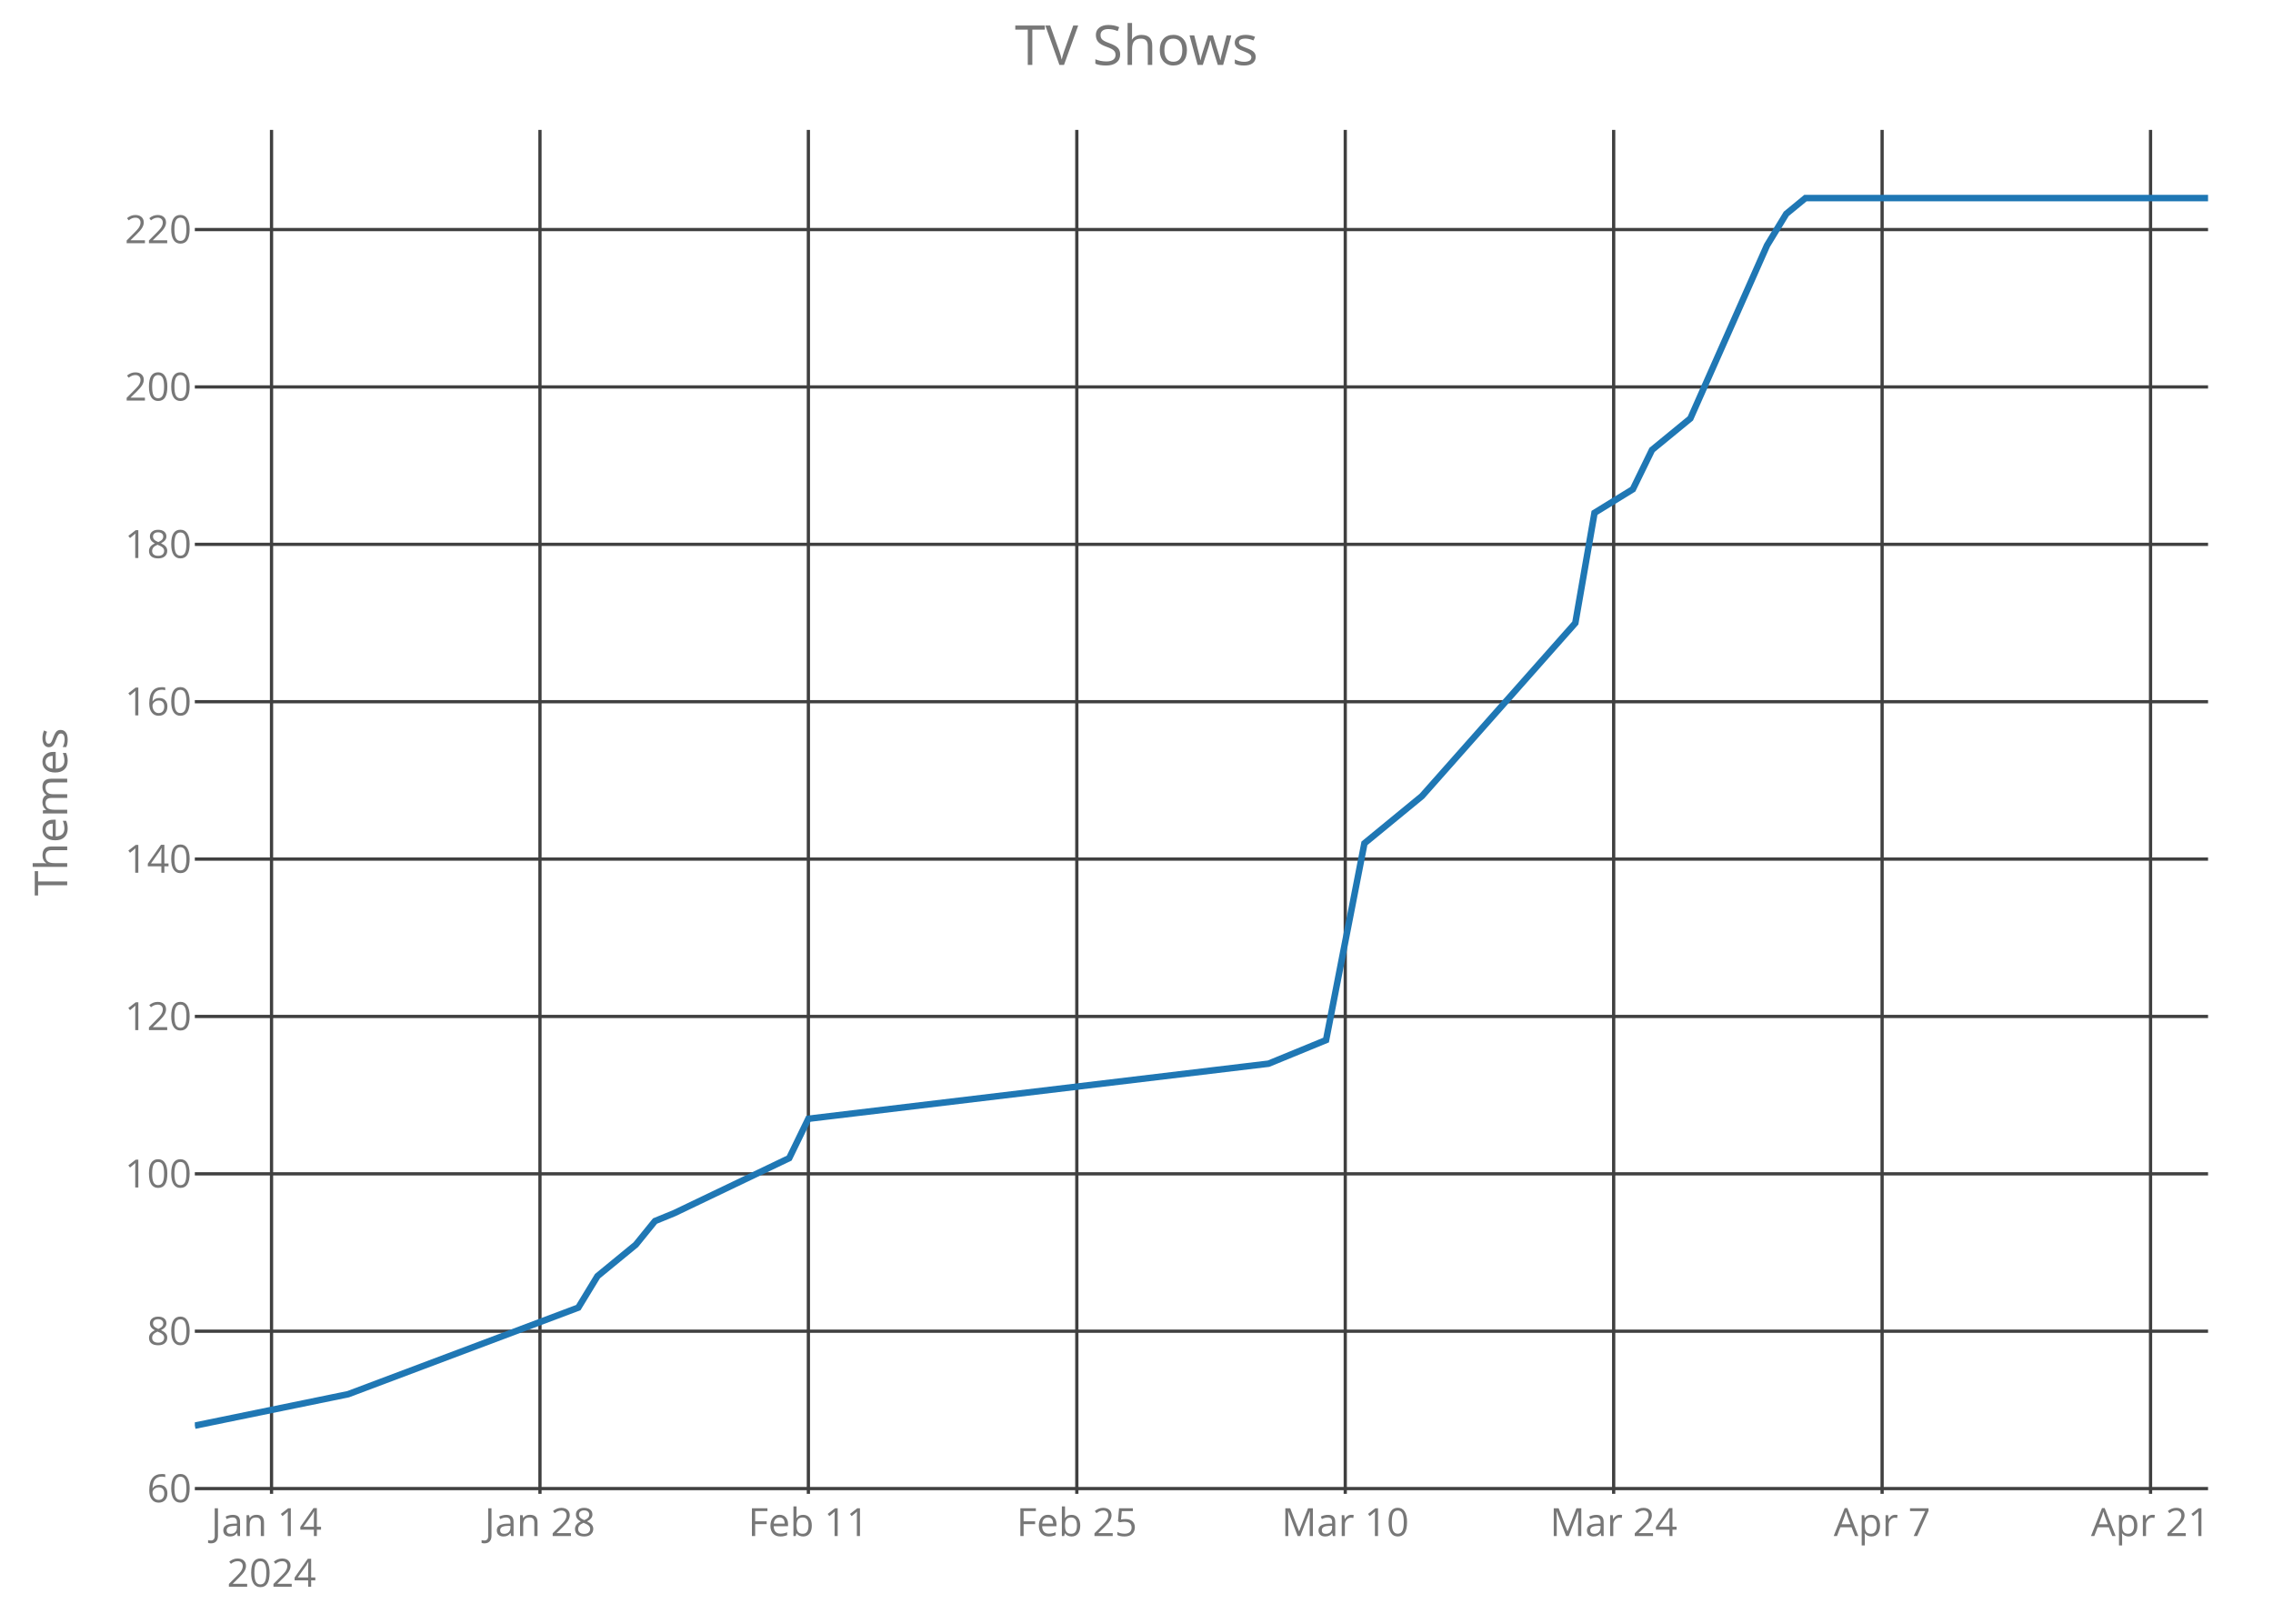
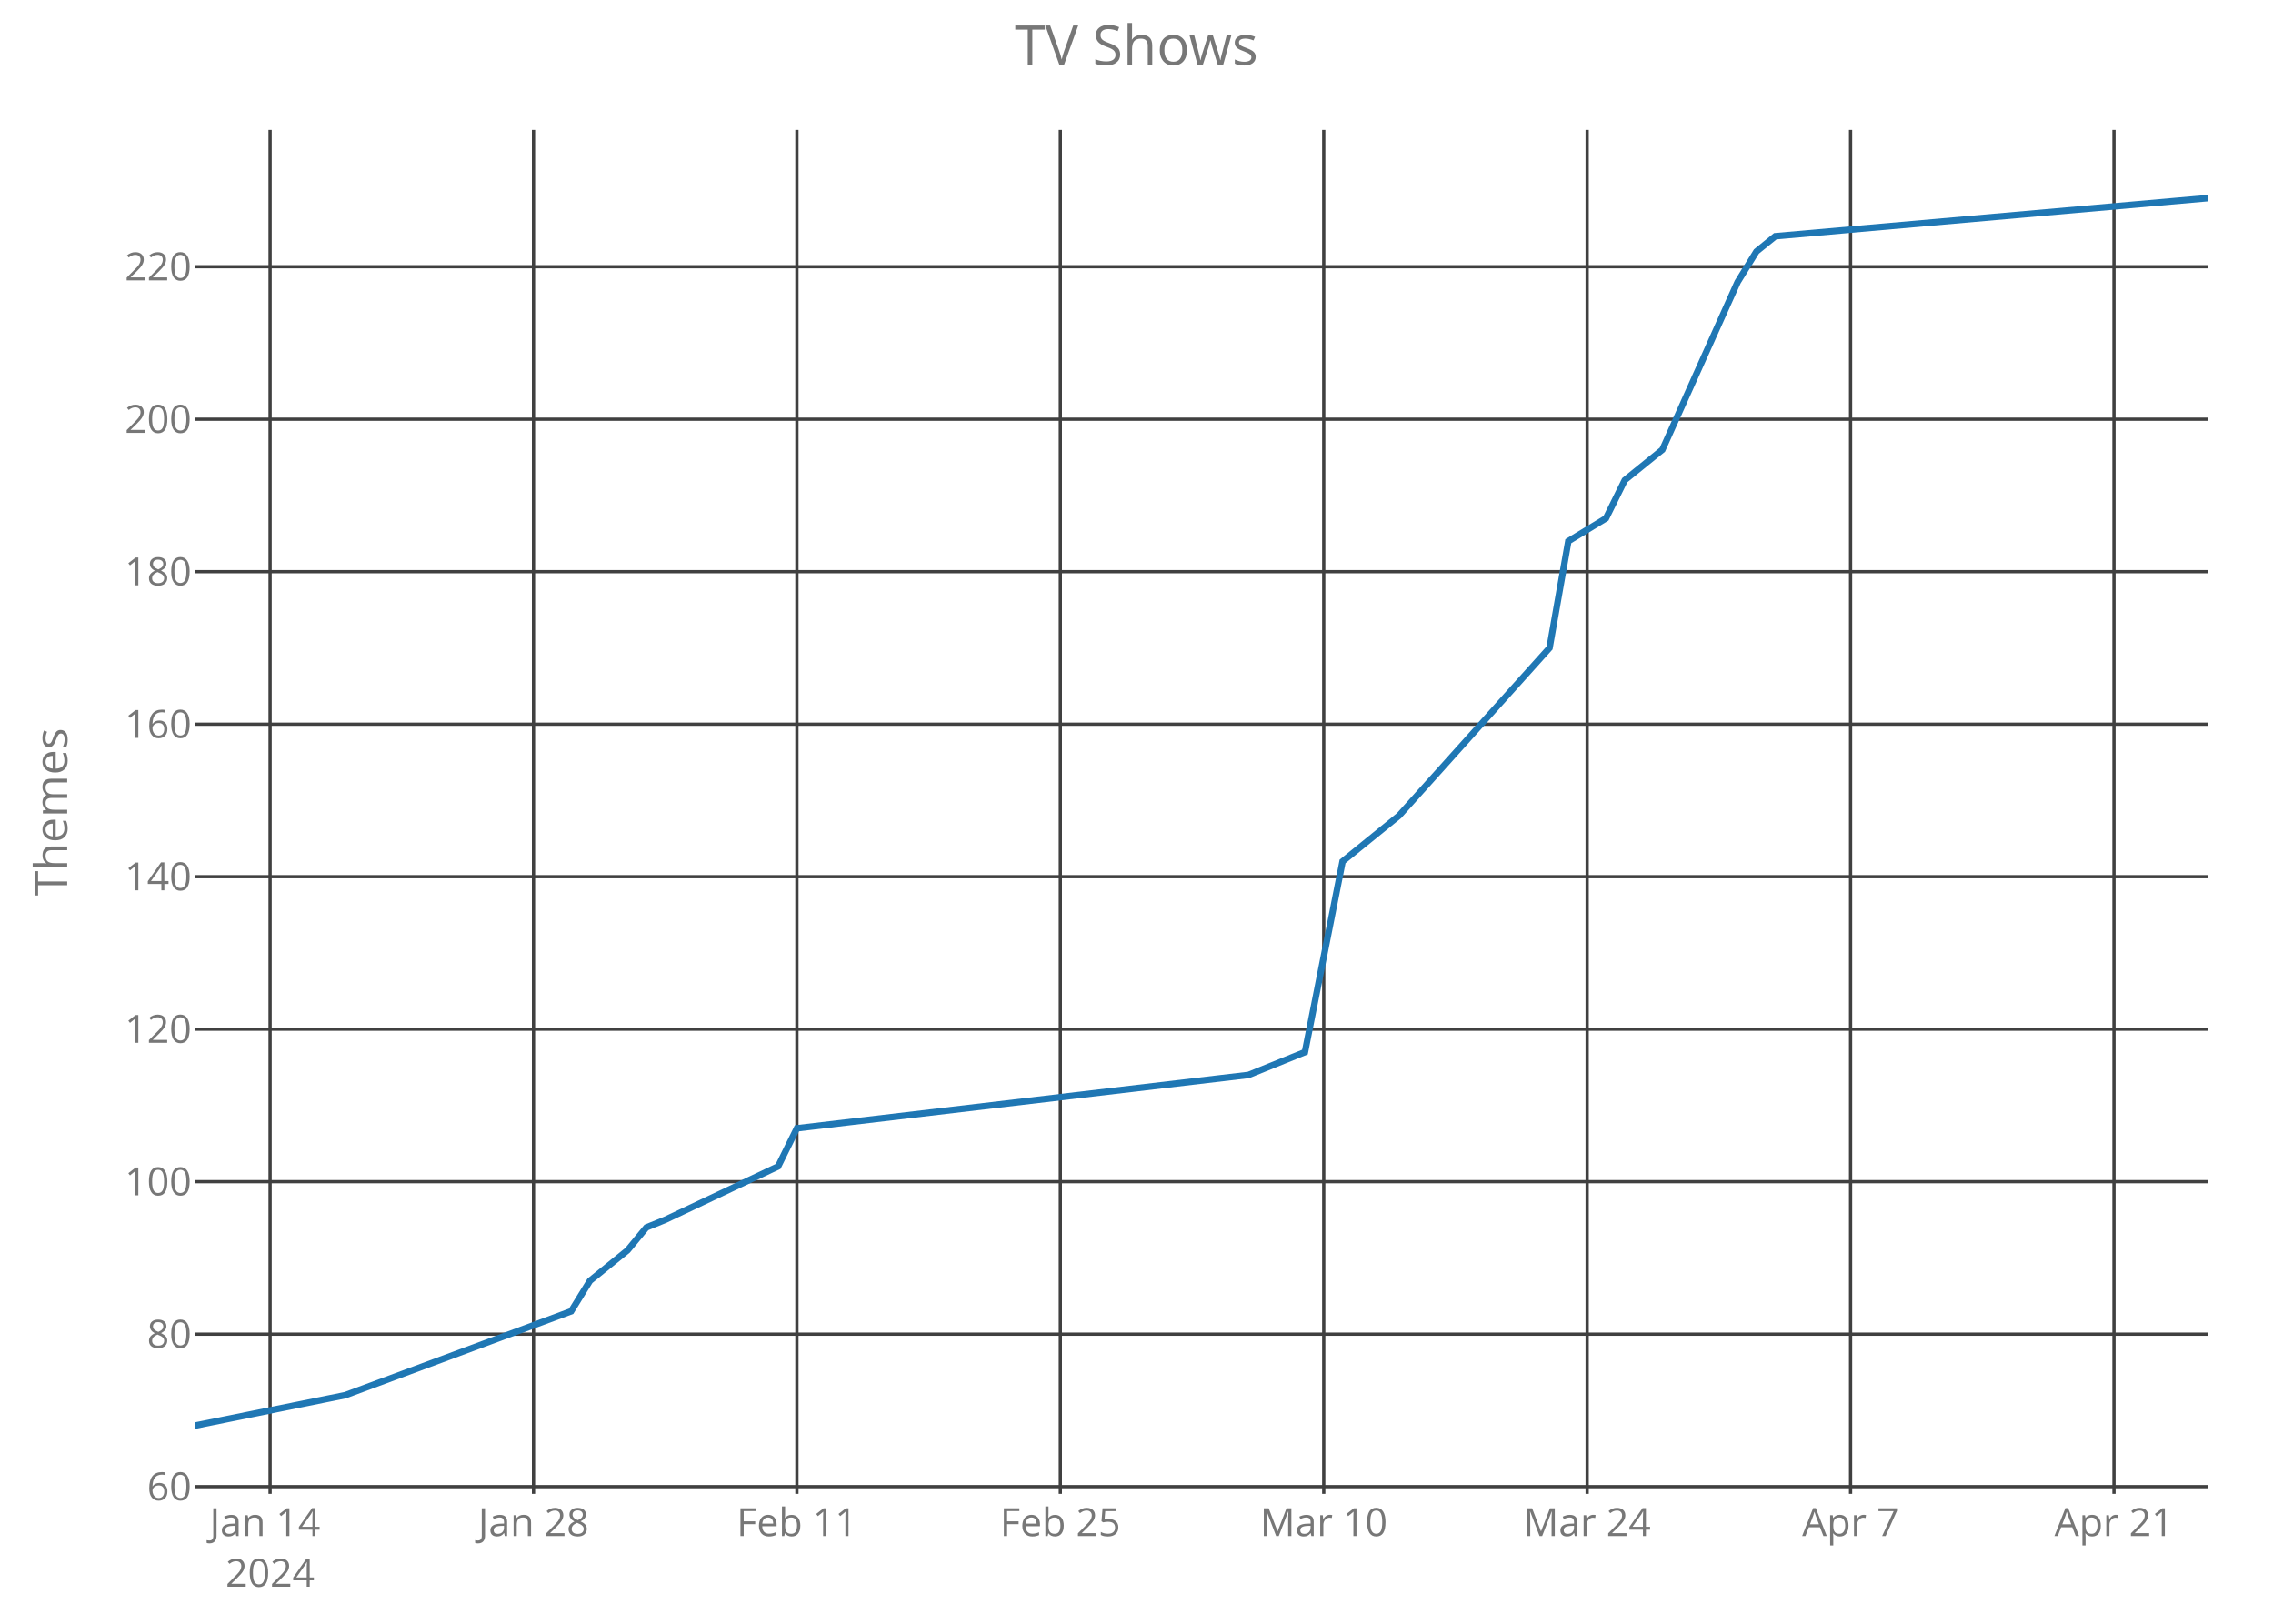
<svg xmlns="http://www.w3.org/2000/svg" class="main-svg" width="700" height="500" style="" viewBox="0 0 700 500">
  <rect x="0" y="0" width="700" height="500" style="fill: rgb(0, 0, 0); fill-opacity: 0;" />
-   <defs id="defs-2b5cea">
+   <defs id="defs-b3b7cd">
    <g class="clips">
-       <clipPath id="clip2b5ceaxyplot" class="plotclip">
+       <clipPath id="clipb3b7cdxyplot" class="plotclip">
        <rect width="620" height="420" />
      </clipPath>
-       <clipPath class="axesclip" id="clip2b5ceax">
+       <clipPath class="axesclip" id="clipb3b7cdx">
        <rect x="60" y="0" width="620" height="500" />
      </clipPath>
-       <clipPath class="axesclip" id="clip2b5ceay">
+       <clipPath class="axesclip" id="clipb3b7cdy">
        <rect x="0" y="40" width="700" height="420" />
      </clipPath>
-       <clipPath class="axesclip" id="clip2b5ceaxy">
+       <clipPath class="axesclip" id="clipb3b7cdxy">
        <rect x="60" y="40" width="620" height="420" />
      </clipPath>
    </g>
    <g class="gradients" />
  </defs>
  <g class="bglayer">
    <rect class="bg" x="60" y="40" width="620" height="420" style="fill: rgb(0, 0, 0); fill-opacity: 0; stroke-width: 0;" />
  </g>
  <g class="layer-below">
    <g class="imagelayer" />
    <g class="shapelayer" />
  </g>
  <g class="cartesianlayer">
    <g class="subplot xy">
      <g class="layer-subplot">
        <g class="shapelayer" />
        <g class="imagelayer" />
      </g>
      <g class="gridlayer">
        <g class="x">
-           <path class="xgrid crisp" transform="translate(83.62,0)" d="M0,40v420" style="stroke: rgb(64, 64, 64); stroke-opacity: 1; stroke-width: 1px;" />
-           <path class="xgrid crisp" transform="translate(166.29,0)" d="M0,40v420" style="stroke: rgb(64, 64, 64); stroke-opacity: 1; stroke-width: 1px;" />
-           <path class="xgrid crisp" transform="translate(248.95,0)" d="M0,40v420" style="stroke: rgb(64, 64, 64); stroke-opacity: 1; stroke-width: 1px;" />
-           <path class="xgrid crisp" transform="translate(331.62,0)" d="M0,40v420" style="stroke: rgb(64, 64, 64); stroke-opacity: 1; stroke-width: 1px;" />
-           <path class="xgrid crisp" transform="translate(414.29,0)" d="M0,40v420" style="stroke: rgb(64, 64, 64); stroke-opacity: 1; stroke-width: 1px;" />
-           <path class="xgrid crisp" transform="translate(496.95,0)" d="M0,40v420" style="stroke: rgb(64, 64, 64); stroke-opacity: 1; stroke-width: 1px;" />
-           <path class="xgrid crisp" transform="translate(579.62,0)" d="M0,40v420" style="stroke: rgb(64, 64, 64); stroke-opacity: 1; stroke-width: 1px;" />
-           <path class="xgrid crisp" transform="translate(662.29,0)" d="M0,40v420" style="stroke: rgb(64, 64, 64); stroke-opacity: 1; stroke-width: 1px;" />
+           <path class="xgrid crisp" transform="translate(83.18,0)" d="M0,40v420" style="stroke: rgb(64, 64, 64); stroke-opacity: 1; stroke-width: 1px;" />
+           <path class="xgrid crisp" transform="translate(164.3,0)" d="M0,40v420" style="stroke: rgb(64, 64, 64); stroke-opacity: 1; stroke-width: 1px;" />
+           <path class="xgrid crisp" transform="translate(245.42,0)" d="M0,40v420" style="stroke: rgb(64, 64, 64); stroke-opacity: 1; stroke-width: 1px;" />
+           <path class="xgrid crisp" transform="translate(326.54,0)" d="M0,40v420" style="stroke: rgb(64, 64, 64); stroke-opacity: 1; stroke-width: 1px;" />
+           <path class="xgrid crisp" transform="translate(407.66,0)" d="M0,40v420" style="stroke: rgb(64, 64, 64); stroke-opacity: 1; stroke-width: 1px;" />
+           <path class="xgrid crisp" transform="translate(488.79,0)" d="M0,40v420" style="stroke: rgb(64, 64, 64); stroke-opacity: 1; stroke-width: 1px;" />
+           <path class="xgrid crisp" transform="translate(569.91,0)" d="M0,40v420" style="stroke: rgb(64, 64, 64); stroke-opacity: 1; stroke-width: 1px;" />
+           <path class="xgrid crisp" transform="translate(651.03,0)" d="M0,40v420" style="stroke: rgb(64, 64, 64); stroke-opacity: 1; stroke-width: 1px;" />
        </g>
        <g class="y">
-           <path class="ygrid crisp" transform="translate(0,458.38)" d="M60,0h620" style="stroke: rgb(64, 64, 64); stroke-opacity: 1; stroke-width: 1px;" />
-           <path class="ygrid crisp" transform="translate(0,409.92)" d="M60,0h620" style="stroke: rgb(64, 64, 64); stroke-opacity: 1; stroke-width: 1px;" />
-           <path class="ygrid crisp" transform="translate(0,361.46)" d="M60,0h620" style="stroke: rgb(64, 64, 64); stroke-opacity: 1; stroke-width: 1px;" />
-           <path class="ygrid crisp" transform="translate(0,313)" d="M60,0h620" style="stroke: rgb(64, 64, 64); stroke-opacity: 1; stroke-width: 1px;" />
-           <path class="ygrid crisp" transform="translate(0,264.54)" d="M60,0h620" style="stroke: rgb(64, 64, 64); stroke-opacity: 1; stroke-width: 1px;" />
-           <path class="ygrid crisp" transform="translate(0,216.08)" d="M60,0h620" style="stroke: rgb(64, 64, 64); stroke-opacity: 1; stroke-width: 1px;" />
-           <path class="ygrid crisp" transform="translate(0,167.62)" d="M60,0h620" style="stroke: rgb(64, 64, 64); stroke-opacity: 1; stroke-width: 1px;" />
-           <path class="ygrid crisp" transform="translate(0,119.15)" d="M60,0h620" style="stroke: rgb(64, 64, 64); stroke-opacity: 1; stroke-width: 1px;" />
-           <path class="ygrid crisp" transform="translate(0,70.69)" d="M60,0h620" style="stroke: rgb(64, 64, 64); stroke-opacity: 1; stroke-width: 1px;" />
+           <path class="ygrid crisp" transform="translate(0,457.78)" d="M60,0h620" style="stroke: rgb(64, 64, 64); stroke-opacity: 1; stroke-width: 1px;" />
+           <path class="ygrid crisp" transform="translate(0,410.83)" d="M60,0h620" style="stroke: rgb(64, 64, 64); stroke-opacity: 1; stroke-width: 1px;" />
+           <path class="ygrid crisp" transform="translate(0,363.87)" d="M60,0h620" style="stroke: rgb(64, 64, 64); stroke-opacity: 1; stroke-width: 1px;" />
+           <path class="ygrid crisp" transform="translate(0,316.91)" d="M60,0h620" style="stroke: rgb(64, 64, 64); stroke-opacity: 1; stroke-width: 1px;" />
+           <path class="ygrid crisp" transform="translate(0,269.96)" d="M60,0h620" style="stroke: rgb(64, 64, 64); stroke-opacity: 1; stroke-width: 1px;" />
+           <path class="ygrid crisp" transform="translate(0,223)" d="M60,0h620" style="stroke: rgb(64, 64, 64); stroke-opacity: 1; stroke-width: 1px;" />
+           <path class="ygrid crisp" transform="translate(0,176.04)" d="M60,0h620" style="stroke: rgb(64, 64, 64); stroke-opacity: 1; stroke-width: 1px;" />
+           <path class="ygrid crisp" transform="translate(0,129.09)" d="M60,0h620" style="stroke: rgb(64, 64, 64); stroke-opacity: 1; stroke-width: 1px;" />
+           <path class="ygrid crisp" transform="translate(0,82.13)" d="M60,0h620" style="stroke: rgb(64, 64, 64); stroke-opacity: 1; stroke-width: 1px;" />
        </g>
      </g>
      <g class="zerolinelayer" />
      <path class="xlines-below crisp" d="M0,0" style="fill: none;" />
      <path class="ylines-below crisp" d="M0,0" style="fill: none;" />
      <g class="overlines-below" />
      <g class="xaxislayer-below">
        <g class="xtick">
-           <text text-anchor="middle" x="0" y="473" transform="translate(83.62,0)" style="font-family: 'Open Sans'; font-size: 12px; fill: rgb(119, 119, 119); fill-opacity: 1; white-space: pre;">
+           <text text-anchor="middle" x="0" y="473" transform="translate(83.18,0)" style="font-family: 'Open Sans'; font-size: 12px; fill: rgb(119, 119, 119); fill-opacity: 1; white-space: pre;">
            <tspan class="line" dy="0em" x="0" y="473">Jan 14</tspan>
            <tspan class="line" dy="1.3em" x="0" y="473">2024</tspan>
          </text>
        </g>
        <g class="xtick">
-           <text text-anchor="middle" x="0" y="473" transform="translate(166.29,0)" style="font-family: 'Open Sans'; font-size: 12px; fill: rgb(119, 119, 119); fill-opacity: 1; white-space: pre;">Jan 28</text>
+           <text text-anchor="middle" x="0" y="473" transform="translate(164.3,0)" style="font-family: 'Open Sans'; font-size: 12px; fill: rgb(119, 119, 119); fill-opacity: 1; white-space: pre;">Jan 28</text>
        </g>
        <g class="xtick">
-           <text text-anchor="middle" x="0" y="473" transform="translate(248.95,0)" style="font-family: 'Open Sans'; font-size: 12px; fill: rgb(119, 119, 119); fill-opacity: 1; white-space: pre;">Feb 11</text>
+           <text text-anchor="middle" x="0" y="473" transform="translate(245.42,0)" style="font-family: 'Open Sans'; font-size: 12px; fill: rgb(119, 119, 119); fill-opacity: 1; white-space: pre;">Feb 11</text>
        </g>
        <g class="xtick">
-           <text text-anchor="middle" x="0" y="473" transform="translate(331.62,0)" style="font-family: 'Open Sans'; font-size: 12px; fill: rgb(119, 119, 119); fill-opacity: 1; white-space: pre;">Feb 25</text>
+           <text text-anchor="middle" x="0" y="473" transform="translate(326.54,0)" style="font-family: 'Open Sans'; font-size: 12px; fill: rgb(119, 119, 119); fill-opacity: 1; white-space: pre;">Feb 25</text>
        </g>
        <g class="xtick">
-           <text text-anchor="middle" x="0" y="473" transform="translate(414.29,0)" style="font-family: 'Open Sans'; font-size: 12px; fill: rgb(119, 119, 119); fill-opacity: 1; white-space: pre;">Mar 10</text>
+           <text text-anchor="middle" x="0" y="473" transform="translate(407.66,0)" style="font-family: 'Open Sans'; font-size: 12px; fill: rgb(119, 119, 119); fill-opacity: 1; white-space: pre;">Mar 10</text>
        </g>
        <g class="xtick">
-           <text text-anchor="middle" x="0" y="473" transform="translate(496.95,0)" style="font-family: 'Open Sans'; font-size: 12px; fill: rgb(119, 119, 119); fill-opacity: 1; white-space: pre;">Mar 24</text>
+           <text text-anchor="middle" x="0" y="473" transform="translate(488.79,0)" style="font-family: 'Open Sans'; font-size: 12px; fill: rgb(119, 119, 119); fill-opacity: 1; white-space: pre;">Mar 24</text>
        </g>
        <g class="xtick">
-           <text text-anchor="middle" x="0" y="473" transform="translate(579.62,0)" style="font-family: 'Open Sans'; font-size: 12px; fill: rgb(119, 119, 119); fill-opacity: 1; white-space: pre;">Apr 7</text>
+           <text text-anchor="middle" x="0" y="473" transform="translate(569.91,0)" style="font-family: 'Open Sans'; font-size: 12px; fill: rgb(119, 119, 119); fill-opacity: 1; white-space: pre;">Apr 7</text>
        </g>
        <g class="xtick">
-           <text text-anchor="middle" x="0" y="473" transform="translate(662.29,0)" style="font-family: 'Open Sans'; font-size: 12px; fill: rgb(119, 119, 119); fill-opacity: 1; white-space: pre;">Apr 21</text>
+           <text text-anchor="middle" x="0" y="473" transform="translate(651.03,0)" style="font-family: 'Open Sans'; font-size: 12px; fill: rgb(119, 119, 119); fill-opacity: 1; white-space: pre;">Apr 21</text>
        </g>
      </g>
      <g class="yaxislayer-below">
        <g class="ytick">
-           <text text-anchor="end" x="59" y="4.2" transform="translate(0,458.38)" style="font-family: 'Open Sans'; font-size: 12px; fill: rgb(119, 119, 119); fill-opacity: 1; white-space: pre;">60</text>
+           <text text-anchor="end" x="59" y="4.2" transform="translate(0,457.78)" style="font-family: 'Open Sans'; font-size: 12px; fill: rgb(119, 119, 119); fill-opacity: 1; white-space: pre;">60</text>
        </g>
        <g class="ytick">
-           <text text-anchor="end" x="59" y="4.2" transform="translate(0,409.92)" style="font-family: 'Open Sans'; font-size: 12px; fill: rgb(119, 119, 119); fill-opacity: 1; white-space: pre;">80</text>
+           <text text-anchor="end" x="59" y="4.2" transform="translate(0,410.83)" style="font-family: 'Open Sans'; font-size: 12px; fill: rgb(119, 119, 119); fill-opacity: 1; white-space: pre;">80</text>
        </g>
        <g class="ytick">
-           <text text-anchor="end" x="59" y="4.2" transform="translate(0,361.46)" style="font-family: 'Open Sans'; font-size: 12px; fill: rgb(119, 119, 119); fill-opacity: 1; white-space: pre;">100</text>
+           <text text-anchor="end" x="59" y="4.2" transform="translate(0,363.87)" style="font-family: 'Open Sans'; font-size: 12px; fill: rgb(119, 119, 119); fill-opacity: 1; white-space: pre;">100</text>
        </g>
        <g class="ytick">
-           <text text-anchor="end" x="59" y="4.2" transform="translate(0,313)" style="font-family: 'Open Sans'; font-size: 12px; fill: rgb(119, 119, 119); fill-opacity: 1; white-space: pre;">120</text>
+           <text text-anchor="end" x="59" y="4.2" transform="translate(0,316.91)" style="font-family: 'Open Sans'; font-size: 12px; fill: rgb(119, 119, 119); fill-opacity: 1; white-space: pre;">120</text>
        </g>
        <g class="ytick">
-           <text text-anchor="end" x="59" y="4.2" transform="translate(0,264.54)" style="font-family: 'Open Sans'; font-size: 12px; fill: rgb(119, 119, 119); fill-opacity: 1; white-space: pre;">140</text>
+           <text text-anchor="end" x="59" y="4.2" transform="translate(0,269.96)" style="font-family: 'Open Sans'; font-size: 12px; fill: rgb(119, 119, 119); fill-opacity: 1; white-space: pre;">140</text>
        </g>
        <g class="ytick">
-           <text text-anchor="end" x="59" y="4.2" transform="translate(0,216.08)" style="font-family: 'Open Sans'; font-size: 12px; fill: rgb(119, 119, 119); fill-opacity: 1; white-space: pre;">160</text>
+           <text text-anchor="end" x="59" y="4.2" transform="translate(0,223)" style="font-family: 'Open Sans'; font-size: 12px; fill: rgb(119, 119, 119); fill-opacity: 1; white-space: pre;">160</text>
        </g>
        <g class="ytick">
-           <text text-anchor="end" x="59" y="4.2" transform="translate(0,167.62)" style="font-family: 'Open Sans'; font-size: 12px; fill: rgb(119, 119, 119); fill-opacity: 1; white-space: pre;">180</text>
+           <text text-anchor="end" x="59" y="4.2" transform="translate(0,176.04)" style="font-family: 'Open Sans'; font-size: 12px; fill: rgb(119, 119, 119); fill-opacity: 1; white-space: pre;">180</text>
        </g>
        <g class="ytick">
-           <text text-anchor="end" x="59" y="4.2" transform="translate(0,119.15)" style="font-family: 'Open Sans'; font-size: 12px; fill: rgb(119, 119, 119); fill-opacity: 1; white-space: pre;">200</text>
+           <text text-anchor="end" x="59" y="4.2" transform="translate(0,129.09)" style="font-family: 'Open Sans'; font-size: 12px; fill: rgb(119, 119, 119); fill-opacity: 1; white-space: pre;">200</text>
        </g>
        <g class="ytick">
-           <text text-anchor="end" x="59" y="4.2" transform="translate(0,70.69)" style="font-family: 'Open Sans'; font-size: 12px; fill: rgb(119, 119, 119); fill-opacity: 1; white-space: pre;">220</text>
+           <text text-anchor="end" x="59" y="4.2" transform="translate(0,82.13)" style="font-family: 'Open Sans'; font-size: 12px; fill: rgb(119, 119, 119); fill-opacity: 1; white-space: pre;">220</text>
        </g>
      </g>
      <g class="overaxes-below" />
-       <g class="plot" transform="translate(60,40)" clip-path="url('#clip2b5ceaxyplot')">
+       <g class="plot" transform="translate(60,40)" clip-path="url('#clipb3b7cdxyplot')">
        <g class="scatterlayer mlayer">
-           <g class="trace scatter traceccceb6" style="stroke-miterlimit: 2; opacity: 1;">
+           <g class="trace scatter traced8714b" style="stroke-miterlimit: 2; opacity: 1;">
            <g class="fills" />
            <g class="errorbars" />
            <g class="lines">
-               <path class="js-line" d="M0,399L47.24,389.31L118.1,362.65L124,352.96L135.81,343.27L141.71,336L147.62,333.58L183.05,316.62L188.95,304.5L330.67,287.54L348.38,280.27L360.19,219.69L377.9,205.15L425.14,151.85L431.05,117.92L442.86,110.65L448.76,98.54L460.57,88.85L484.19,35.54L490.1,25.85L496,21L620,21" style="vector-effect: non-scaling-stroke; fill: none; stroke: rgb(31, 119, 180); stroke-opacity: 1; stroke-width: 2px; opacity: 1;" />
+               <path class="js-line" d="M0,399L46.36,389.61L115.89,363.78L121.68,354.39L133.27,345L139.07,337.96L144.86,335.61L179.63,319.17L185.42,307.43L324.49,291L341.87,283.96L353.46,225.26L370.84,211.17L417.2,159.52L422.99,126.65L434.58,119.61L440.37,107.87L451.96,98.48L475.14,46.83L480.93,37.43L486.73,32.74L620,21" style="vector-effect: non-scaling-stroke; fill: none; stroke: rgb(31, 119, 180); stroke-opacity: 1; stroke-width: 2px; opacity: 1;" />
            </g>
            <g class="points" />
            <g class="text" />
          </g>
        </g>
      </g>
      <g class="overplot" />
      <path class="xlines-above" />
      <path class="ylines-above" />
      <g class="overlines-above" />
      <g class="xaxislayer-above" />
      <g class="yaxislayer-above" />
      <g class="overaxes-above" />
    </g>
  </g>
  <g class="polarlayer" />
  <g class="ternarylayer" />
  <g class="geolayer" />
  <g class="funnelarealayer" />
  <g class="pielayer" />
  <g class="treemaplayer" />
  <g class="sunburstlayer" />
  <g class="glimages" />
-   <defs id="topdefs-2b5cea">
+   <defs id="topdefs-b3b7cd">
    <g class="clips" />
  </defs>
  <g class="layer-above">
    <g class="imagelayer" />
    <g class="shapelayer" />
  </g>
  <g class="infolayer">
    <g class="g-gtitle">
      <text class="gtitle" x="350" y="20" text-anchor="middle" dy="0em" style="font-family: 'Open Sans'; font-size: 17px; fill: rgb(119, 119, 119); opacity: 1; font-weight: normal; white-space: pre;">TV Shows</text>
    </g>
    <g class="g-xtitle" />
    <g class="g-ytitle">
      <text class="ytitle" transform="rotate(-90,20.7,250)" x="20.7" y="250" text-anchor="middle" style="font-family: 'Open Sans'; font-size: 14px; fill: rgb(119, 119, 119); opacity: 1; font-weight: normal; white-space: pre;">Themes</text>
    </g>
  </g>
</svg>
